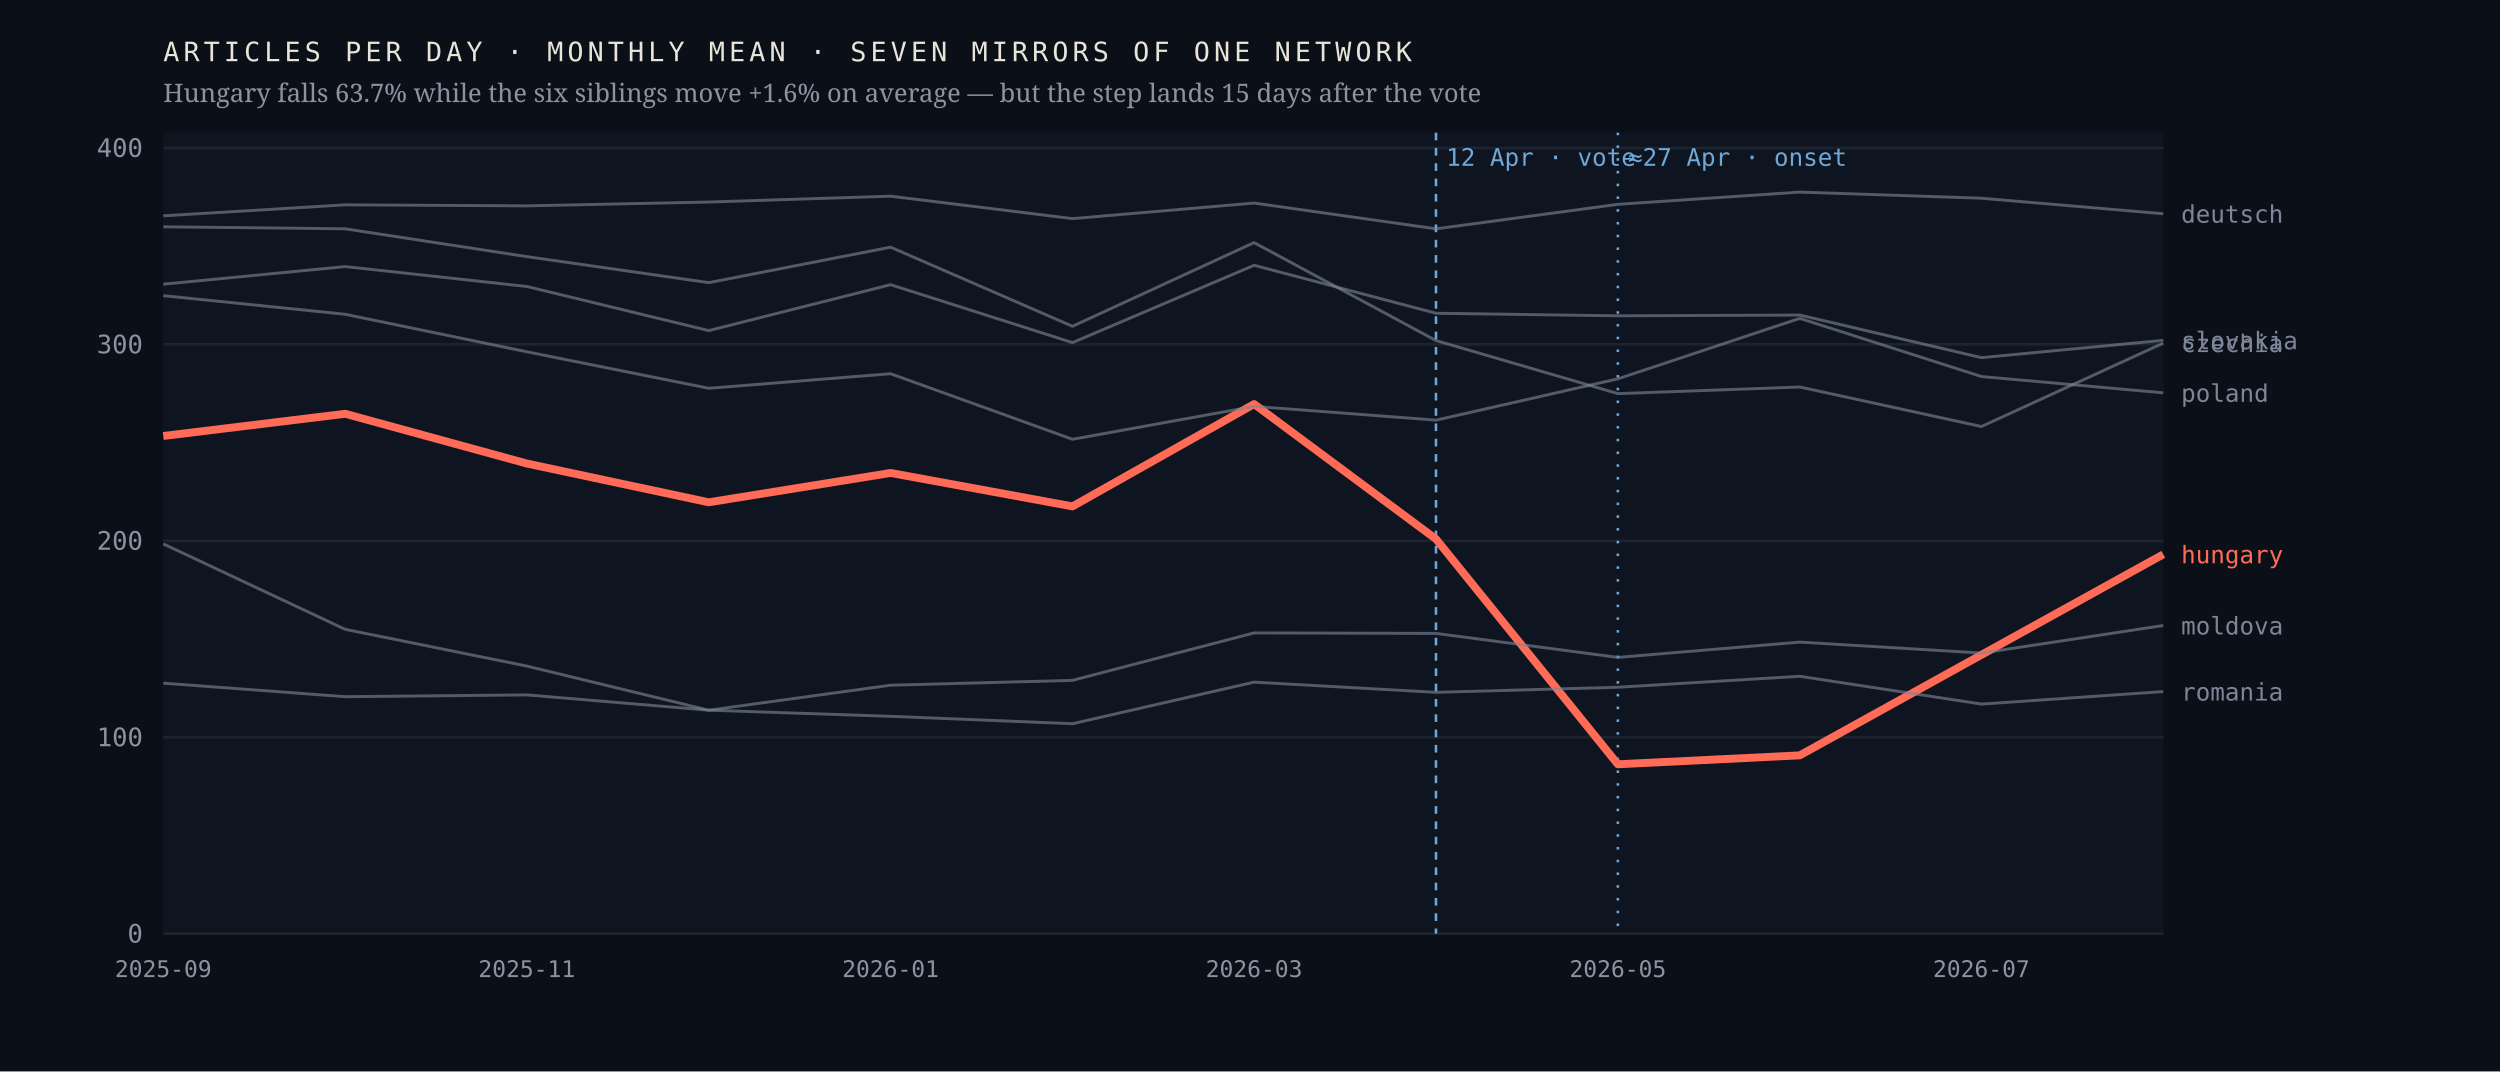
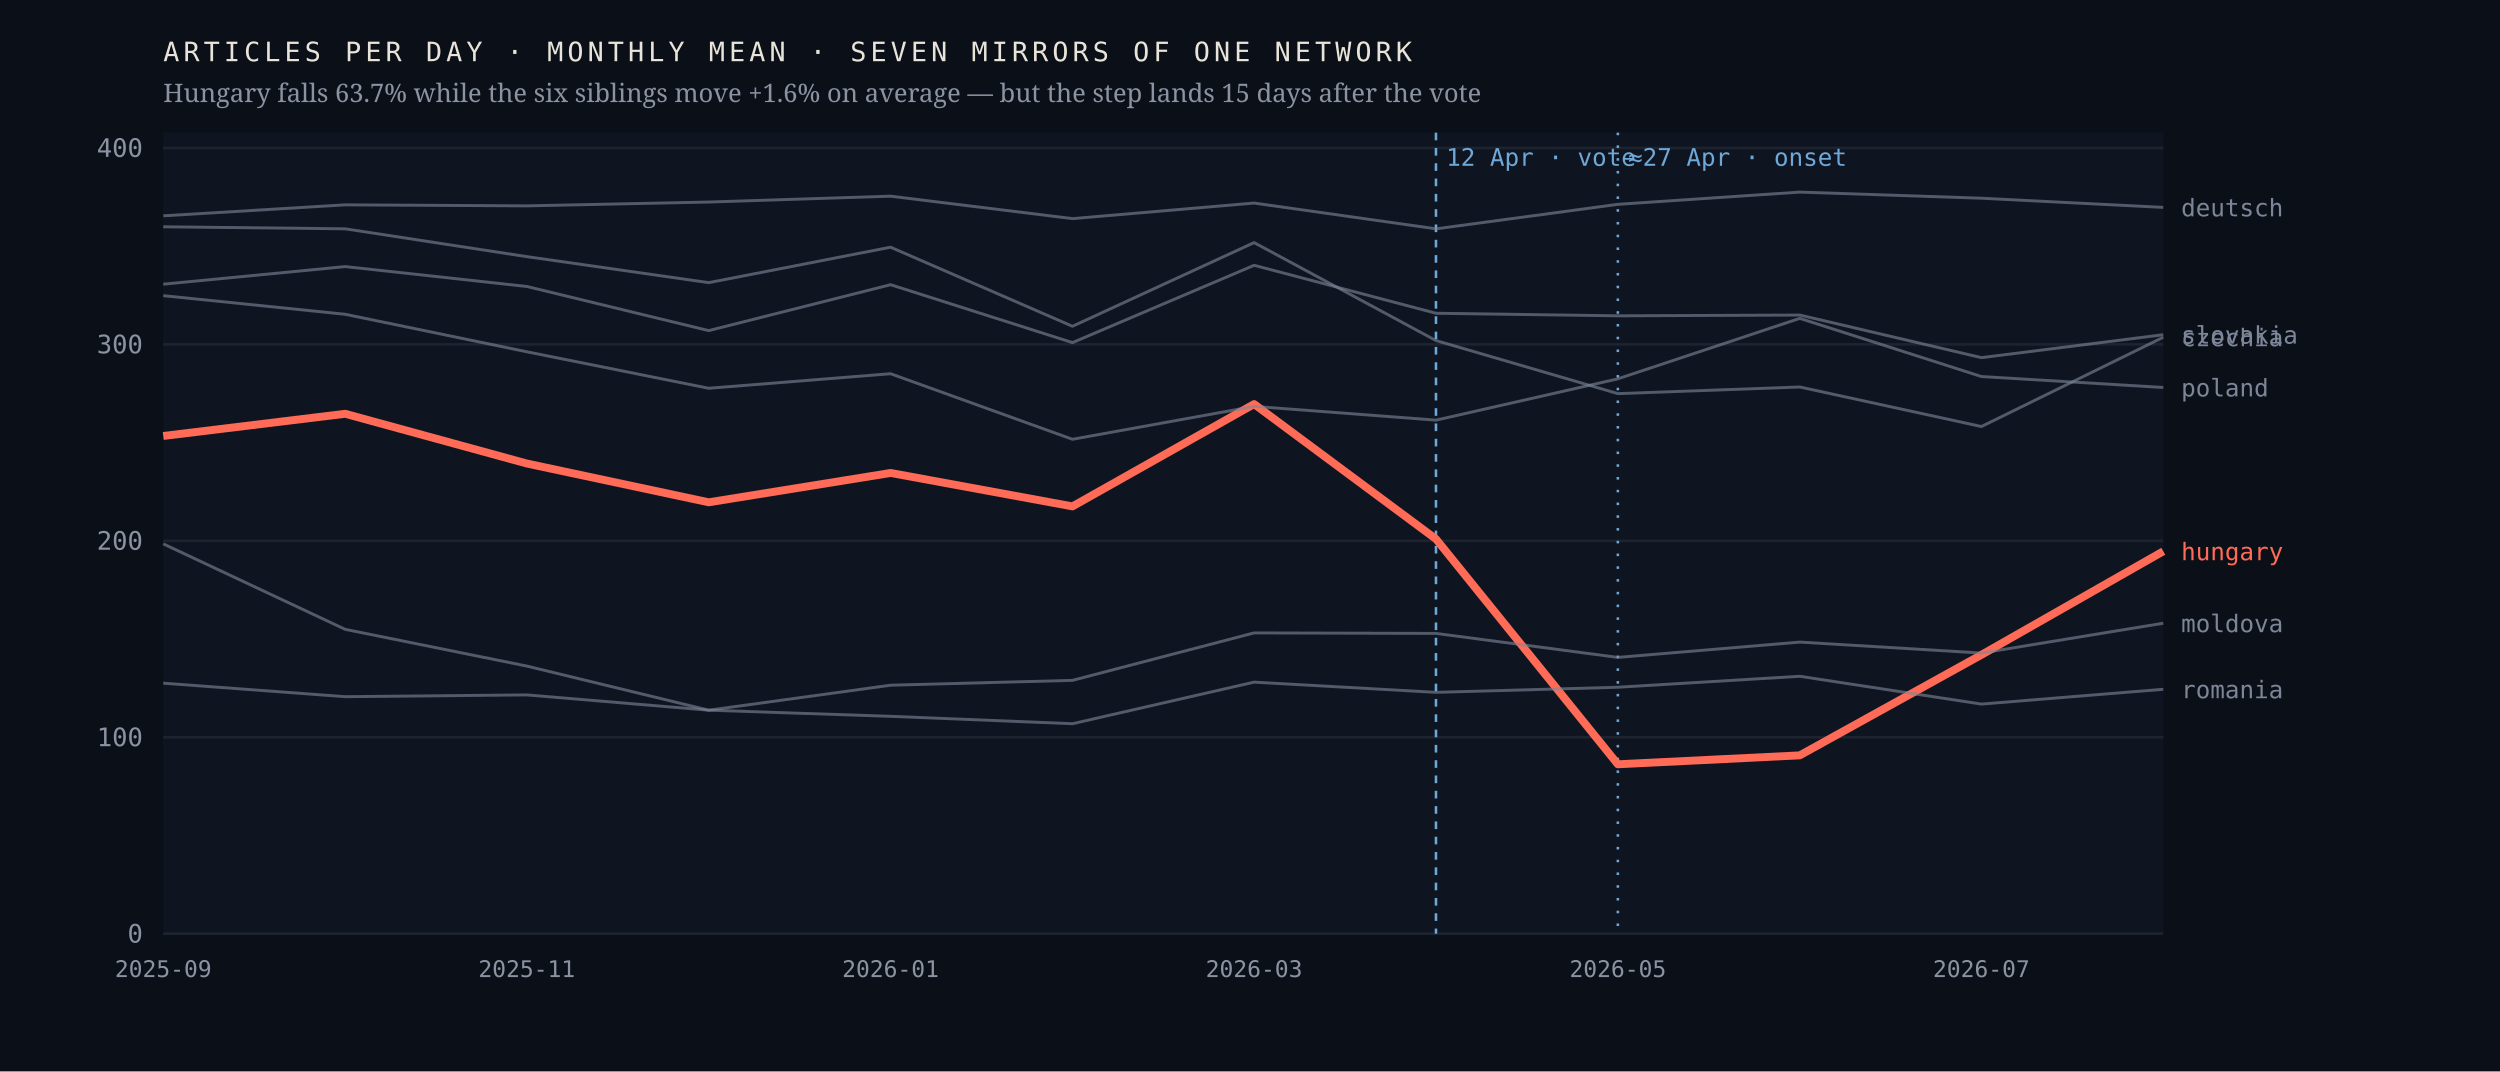
<svg xmlns="http://www.w3.org/2000/svg" viewBox="0 0 980 420" width="980" height="420" role="img" aria-label="Monthly output of seven mirrors of one network; the Hungarian line falls 63.7% after April 2026 while the six others hold roughly flat">
  <rect width="980" height="420" fill="#0b1018" />
  <rect x="64" y="52" width="784" height="314" fill="#0f1520" />
  <line x1="64" y1="366.0" x2="848" y2="366.0" stroke="#1d2430" stroke-width="1" />
  <text x="56.0" y="369.5" font-family="ui-monospace,'IBM Plex Mono',Menlo,monospace" font-size="10" font-weight="400" letter-spacing="0" fill="#8b93a3" text-anchor="end">0</text>
  <line x1="64" y1="289.0" x2="848" y2="289.0" stroke="#1d2430" stroke-width="1" />
  <text x="56.0" y="292.5" font-family="ui-monospace,'IBM Plex Mono',Menlo,monospace" font-size="10" font-weight="400" letter-spacing="0" fill="#8b93a3" text-anchor="end">100</text>
  <line x1="64" y1="212.0" x2="848" y2="212.0" stroke="#1d2430" stroke-width="1" />
  <text x="56.0" y="215.5" font-family="ui-monospace,'IBM Plex Mono',Menlo,monospace" font-size="10" font-weight="400" letter-spacing="0" fill="#8b93a3" text-anchor="end">200</text>
  <line x1="64" y1="135.0" x2="848" y2="135.0" stroke="#1d2430" stroke-width="1" />
  <text x="56.0" y="138.5" font-family="ui-monospace,'IBM Plex Mono',Menlo,monospace" font-size="10" font-weight="400" letter-spacing="0" fill="#8b93a3" text-anchor="end">300</text>
  <line x1="64" y1="58.0" x2="848" y2="58.0" stroke="#1d2430" stroke-width="1" />
  <text x="56.0" y="61.5" font-family="ui-monospace,'IBM Plex Mono',Menlo,monospace" font-size="10" font-weight="400" letter-spacing="0" fill="#8b93a3" text-anchor="end">400</text>
  <line x1="562.9" y1="52" x2="562.9" y2="366" stroke="#6ea8d8" stroke-width="1" stroke-dasharray="3 3" />
  <text x="566.9" y="65.0" font-family="ui-monospace,'IBM Plex Mono',Menlo,monospace" font-size="9.5" font-weight="400" letter-spacing="0" fill="#6ea8d8" text-anchor="start">12 Apr · vote</text>
  <line x1="634.2" y1="52" x2="634.2" y2="366" stroke="#6ea8d8" stroke-width="1" stroke-dasharray="1 4" />
  <text x="638.2" y="65.0" font-family="ui-monospace,'IBM Plex Mono',Menlo,monospace" font-size="9.5" font-weight="400" letter-spacing="0" fill="#6ea8d8" text-anchor="start">≈27 Apr · onset</text>
-   <polyline points="64.0,170.9 135.3,162.2 206.5,181.7 277.8,196.9 349.1,185.4 420.4,198.5 491.6,158.4 562.9,211.3 634.2,299.6 705.5,296.1 776.7,256.7 848.0,217.3" fill="none" stroke="#ff6b57" stroke-width="3.1" stroke-opacity="1" stroke-linejoin="round" />
-   <text x="855.0" y="220.8" font-family="ui-monospace,'IBM Plex Mono',Menlo,monospace" font-size="9.5" font-weight="500" letter-spacing="0" fill="#ff6b57" text-anchor="start">hungary</text>
-   <polyline points="64.0,88.9 135.3,89.7 206.5,100.6 277.8,110.8 349.1,96.9 420.4,127.9 491.6,95.1 562.9,133.5 634.2,154.3 705.5,151.7 776.7,167.2 848.0,134.5" fill="none" stroke="#7c8698" stroke-width="1.15" stroke-opacity="0.62" stroke-linejoin="round" />
-   <text x="855.0" y="138.0" font-family="ui-monospace,'IBM Plex Mono',Menlo,monospace" font-size="9.5" font-weight="400" letter-spacing="0" fill="#7c8698" text-anchor="start">czechia</text>
-   <polyline points="64.0,84.6 135.3,80.3 206.5,80.7 277.8,79.2 349.1,76.9 420.4,85.7 491.6,79.6 562.9,89.7 634.2,80.1 705.5,75.3 776.7,77.7 848.0,83.8" fill="none" stroke="#7c8698" stroke-width="1.15" stroke-opacity="0.62" stroke-linejoin="round" />
-   <text x="855.0" y="87.3" font-family="ui-monospace,'IBM Plex Mono',Menlo,monospace" font-size="9.5" font-weight="400" letter-spacing="0" fill="#7c8698" text-anchor="start">deutsch</text>
-   <polyline points="64.0,213.2 135.3,246.7 206.5,261.1 277.8,278.4 349.1,268.6 420.4,266.7 491.6,248.1 562.9,248.3 634.2,257.7 705.5,251.7 776.7,256.0 848.0,245.2" fill="none" stroke="#7c8698" stroke-width="1.15" stroke-opacity="0.62" stroke-linejoin="round" />
-   <text x="855.0" y="248.7" font-family="ui-monospace,'IBM Plex Mono',Menlo,monospace" font-size="9.5" font-weight="400" letter-spacing="0" fill="#7c8698" text-anchor="start">moldova</text>
-   <polyline points="64.0,115.9 135.3,123.2 206.5,137.9 277.8,152.2 349.1,146.5 420.4,172.2 491.6,159.3 562.9,164.7 634.2,148.5 705.5,124.8 776.7,147.6 848.0,154.0" fill="none" stroke="#7c8698" stroke-width="1.15" stroke-opacity="0.62" stroke-linejoin="round" />
-   <text x="855.0" y="157.5" font-family="ui-monospace,'IBM Plex Mono',Menlo,monospace" font-size="9.5" font-weight="400" letter-spacing="0" fill="#7c8698" text-anchor="start">poland</text>
-   <polyline points="64.0,267.8 135.3,273.1 206.5,272.4 277.8,278.4 349.1,280.8 420.4,283.7 491.6,267.4 562.9,271.4 634.2,269.4 705.5,265.1 776.7,276.0 848.0,271.1" fill="none" stroke="#7c8698" stroke-width="1.15" stroke-opacity="0.62" stroke-linejoin="round" />
-   <text x="855.0" y="274.6" font-family="ui-monospace,'IBM Plex Mono',Menlo,monospace" font-size="9.5" font-weight="400" letter-spacing="0" fill="#7c8698" text-anchor="start">romania</text>
-   <polyline points="64.0,111.4 135.3,104.5 206.5,112.3 277.8,129.6 349.1,111.6 420.4,134.3 491.6,104.0 562.9,122.8 634.2,123.8 705.5,123.5 776.7,140.2 848.0,133.4" fill="none" stroke="#7c8698" stroke-width="1.15" stroke-opacity="0.62" stroke-linejoin="round" />
-   <text x="855.0" y="136.9" font-family="ui-monospace,'IBM Plex Mono',Menlo,monospace" font-size="9.5" font-weight="400" letter-spacing="0" fill="#7c8698" text-anchor="start">slovakia</text>
+   <polyline points="64.0,170.9 135.3,162.2 206.5,181.7 277.8,196.9 349.1,185.4 420.4,198.5 491.6,158.4 562.9,211.3 634.2,299.6 705.5,296.1 776.7,256.7 848.0,216.1" fill="none" stroke="#ff6b57" stroke-width="3.1" stroke-opacity="1" stroke-linejoin="round" />
+   <text x="855.0" y="219.6" font-family="ui-monospace,'IBM Plex Mono',Menlo,monospace" font-size="9.5" font-weight="500" letter-spacing="0" fill="#ff6b57" text-anchor="start">hungary</text>
+   <polyline points="64.0,88.9 135.3,89.7 206.5,100.6 277.8,110.8 349.1,96.9 420.4,127.9 491.6,95.1 562.9,133.5 634.2,154.3 705.5,151.7 776.7,167.2 848.0,132.2" fill="none" stroke="#7c8698" stroke-width="1.15" stroke-opacity="0.62" stroke-linejoin="round" />
+   <text x="855.0" y="135.7" font-family="ui-monospace,'IBM Plex Mono',Menlo,monospace" font-size="9.5" font-weight="400" letter-spacing="0" fill="#7c8698" text-anchor="start">czechia</text>
+   <polyline points="64.0,84.6 135.3,80.3 206.5,80.7 277.8,79.2 349.1,76.9 420.4,85.7 491.6,79.6 562.9,89.7 634.2,80.1 705.5,75.3 776.7,77.7 848.0,81.3" fill="none" stroke="#7c8698" stroke-width="1.15" stroke-opacity="0.62" stroke-linejoin="round" />
+   <text x="855.0" y="84.8" font-family="ui-monospace,'IBM Plex Mono',Menlo,monospace" font-size="9.5" font-weight="400" letter-spacing="0" fill="#7c8698" text-anchor="start">deutsch</text>
+   <polyline points="64.0,213.2 135.3,246.7 206.5,261.1 277.8,278.4 349.1,268.6 420.4,266.7 491.6,248.1 562.9,248.3 634.2,257.7 705.5,251.7 776.7,256.0 848.0,244.3" fill="none" stroke="#7c8698" stroke-width="1.15" stroke-opacity="0.62" stroke-linejoin="round" />
+   <text x="855.0" y="247.8" font-family="ui-monospace,'IBM Plex Mono',Menlo,monospace" font-size="9.5" font-weight="400" letter-spacing="0" fill="#7c8698" text-anchor="start">moldova</text>
+   <polyline points="64.0,115.9 135.3,123.2 206.5,137.9 277.8,152.2 349.1,146.5 420.4,172.2 491.6,159.3 562.9,164.7 634.2,148.5 705.5,124.8 776.7,147.6 848.0,151.9" fill="none" stroke="#7c8698" stroke-width="1.15" stroke-opacity="0.62" stroke-linejoin="round" />
+   <text x="855.0" y="155.4" font-family="ui-monospace,'IBM Plex Mono',Menlo,monospace" font-size="9.5" font-weight="400" letter-spacing="0" fill="#7c8698" text-anchor="start">poland</text>
+   <polyline points="64.0,267.8 135.3,273.1 206.5,272.4 277.8,278.4 349.1,280.8 420.4,283.7 491.6,267.4 562.9,271.4 634.2,269.4 705.5,265.1 776.7,276.0 848.0,270.2" fill="none" stroke="#7c8698" stroke-width="1.15" stroke-opacity="0.62" stroke-linejoin="round" />
+   <text x="855.0" y="273.7" font-family="ui-monospace,'IBM Plex Mono',Menlo,monospace" font-size="9.5" font-weight="400" letter-spacing="0" fill="#7c8698" text-anchor="start">romania</text>
+   <polyline points="64.0,111.4 135.3,104.5 206.5,112.3 277.8,129.6 349.1,111.6 420.4,134.3 491.6,104.0 562.9,122.8 634.2,123.8 705.5,123.5 776.7,140.2 848.0,131.2" fill="none" stroke="#7c8698" stroke-width="1.15" stroke-opacity="0.62" stroke-linejoin="round" />
+   <text x="855.0" y="134.7" font-family="ui-monospace,'IBM Plex Mono',Menlo,monospace" font-size="9.5" font-weight="400" letter-spacing="0" fill="#7c8698" text-anchor="start">slovakia</text>
  <text x="64.0" y="383.0" font-family="ui-monospace,'IBM Plex Mono',Menlo,monospace" font-size="9" font-weight="400" letter-spacing="0" fill="#8b93a3" text-anchor="middle">2025-09</text>
  <text x="206.5" y="383.0" font-family="ui-monospace,'IBM Plex Mono',Menlo,monospace" font-size="9" font-weight="400" letter-spacing="0" fill="#8b93a3" text-anchor="middle">2025-11</text>
  <text x="349.1" y="383.0" font-family="ui-monospace,'IBM Plex Mono',Menlo,monospace" font-size="9" font-weight="400" letter-spacing="0" fill="#8b93a3" text-anchor="middle">2026-01</text>
  <text x="491.6" y="383.0" font-family="ui-monospace,'IBM Plex Mono',Menlo,monospace" font-size="9" font-weight="400" letter-spacing="0" fill="#8b93a3" text-anchor="middle">2026-03</text>
  <text x="634.2" y="383.0" font-family="ui-monospace,'IBM Plex Mono',Menlo,monospace" font-size="9" font-weight="400" letter-spacing="0" fill="#8b93a3" text-anchor="middle">2026-05</text>
  <text x="776.7" y="383.0" font-family="ui-monospace,'IBM Plex Mono',Menlo,monospace" font-size="9" font-weight="400" letter-spacing="0" fill="#8b93a3" text-anchor="middle">2026-07</text>
  <text x="64.0" y="24.0" font-family="ui-monospace,'IBM Plex Mono',Menlo,monospace" font-size="10.5" font-weight="400" letter-spacing="1.6" fill="#e9e4da" text-anchor="start">ARTICLES PER DAY · MONTHLY MEAN · SEVEN MIRRORS OF ONE NETWORK</text>
  <text x="64.0" y="40.0" font-family="'Newsreader',Georgia,serif" font-size="10" font-weight="400" letter-spacing="0" fill="#8b93a3" text-anchor="start">Hungary falls 63.7% while the six siblings move +1.6% on average — but the step lands 15 days after the vote</text>
</svg>
